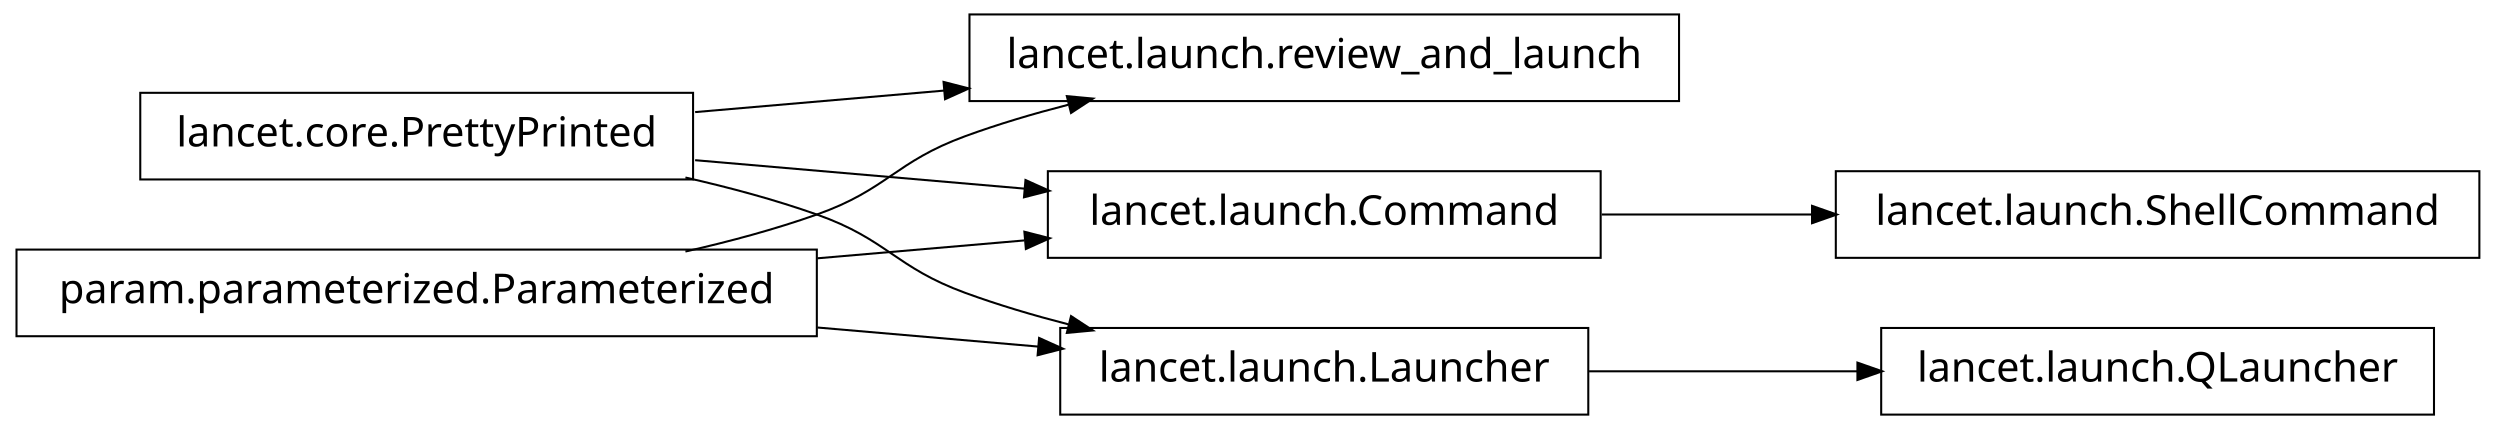
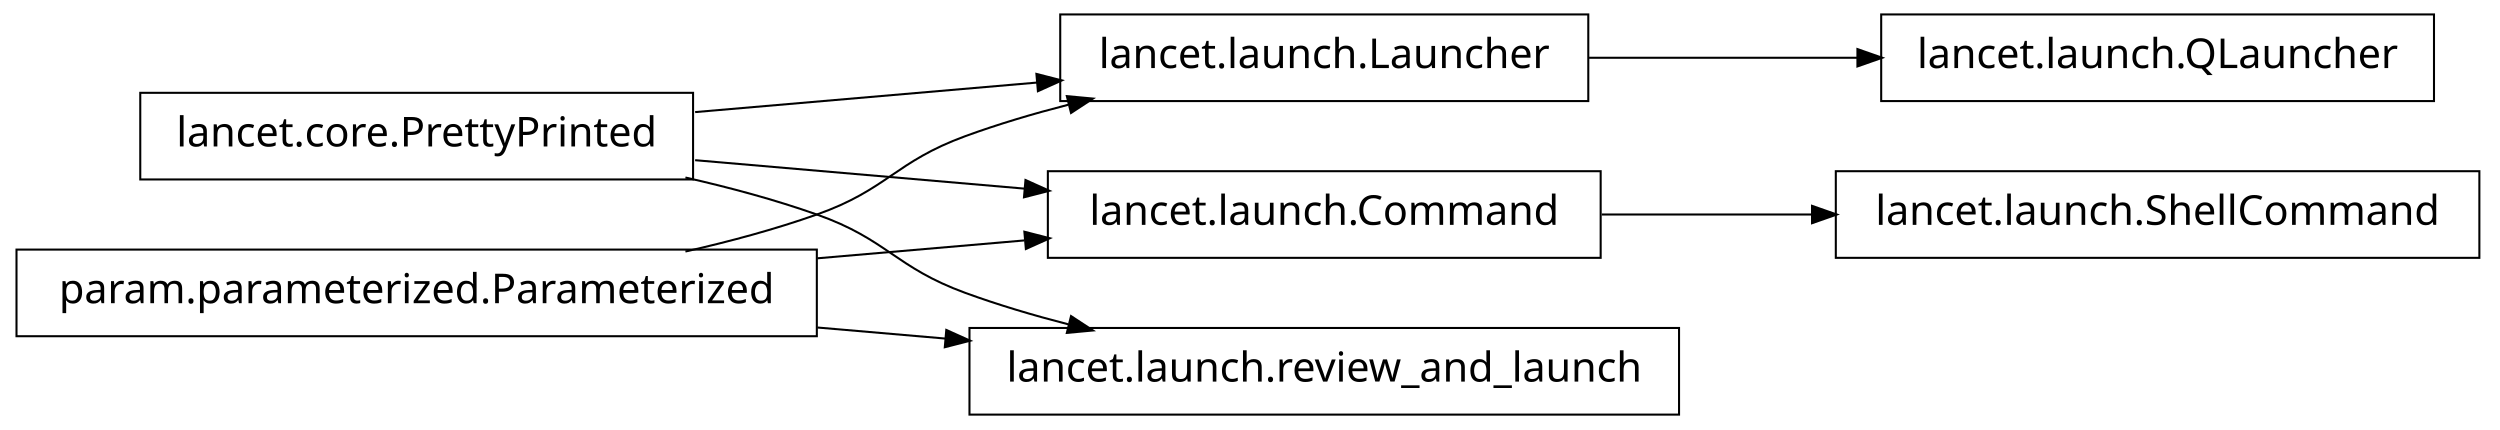
<svg xmlns="http://www.w3.org/2000/svg" width="606pt" height="104pt" viewBox="0.00 0.00 606.00 104.00">
  <g id="graph1" class="graph" transform="scale(1 1) rotate(0) translate(4 100)">
    <polygon fill="white" stroke="white" points="-4,5 -4,-100 603,-100 603,5 -4,5" />
    <g id="node1" class="node">
-       <polygon fill="none" stroke="black" stroke-width="0.5" points="403,-96.5 231,-96.5 231,-75.5 403,-75.5 403,-96.5" />
-       <text text-anchor="middle" x="317" y="-83.5" font-family="Vera" font-size="10.00">lancet.launch.review_and_launch</text>
+       <polygon fill="none" stroke="black" stroke-width="0.5" points="381,-96.5 253,-96.5 253,-75.5 381,-75.5 381,-96.5" />
+       <text text-anchor="middle" x="317" y="-83.5" font-family="Vera" font-size="10.00">lancet.launch.Launcher</text>
+     </g>
+     <g id="node14" class="node">
+       <polygon fill="none" stroke="black" stroke-width="0.5" points="586,-96.5 452,-96.5 452,-75.5 586,-75.5 586,-96.5" />
+       <text text-anchor="middle" x="519" y="-83.5" font-family="Vera" font-size="10.00">lancet.launch.QLauncher</text>
+     </g>
+     <g id="edge16" class="edge">
+       <path fill="none" stroke="black" stroke-width="0.5" d="M381.192,-86C401.94,-86 425.089,-86 446.402,-86" />
+       <polygon fill="black" stroke="black" points="446.49,-87.75 451.49,-86 446.49,-84.25 446.49,-87.75" />
    </g>
    <g id="node2" class="node">
      <polygon fill="none" stroke="black" stroke-width="0.5" points="164,-77.5 30,-77.5 30,-56.5 164,-56.5 164,-77.5" />
      <text text-anchor="middle" x="97" y="-64.5" font-family="Vera" font-size="10.00">lancet.core.PrettyPrinted</text>
    </g>
    <g id="edge2" class="edge">
-       <path fill="none" stroke="black" stroke-width="0.5" d="M164.502,-72.83C183.599,-74.479 204.714,-76.303 224.991,-78.054" />
-       <polygon fill="black" stroke="black" points="224.995,-79.811 230.127,-78.497 225.296,-76.323 224.995,-79.811" />
+       <path fill="none" stroke="black" stroke-width="0.5" d="M164.502,-72.83C190.79,-75.1 220.905,-77.701 247.391,-79.988" />
+       <polygon fill="black" stroke="black" points="247.506,-81.755 252.638,-80.441 247.807,-78.268 247.506,-81.755" />
    </g>
    <g id="node6" class="node">
      <polygon fill="none" stroke="black" stroke-width="0.5" points="384,-58.5 250,-58.5 250,-37.5 384,-37.5 384,-58.5" />
      <text text-anchor="middle" x="317" y="-45.5" font-family="Vera" font-size="10.00">lancet.launch.Command</text>
    </g>
    <g id="edge6" class="edge">
      <path fill="none" stroke="black" stroke-width="0.5" d="M164.502,-61.17C189.843,-58.982 218.739,-56.486 244.514,-54.26" />
      <polygon fill="black" stroke="black" points="244.794,-55.992 249.625,-53.819 244.493,-52.505 244.794,-55.992" />
    </g>
    <g id="node11" class="node">
-       <polygon fill="none" stroke="black" stroke-width="0.5" points="381,-20.5 253,-20.5 253,0.5 381,0.5 381,-20.5" />
-       <text text-anchor="middle" x="317" y="-7.5" font-family="Vera" font-size="10.00">lancet.launch.Launcher</text>
+       <polygon fill="none" stroke="black" stroke-width="0.5" points="403,-20.5 231,-20.5 231,0.5 403,0.5 403,-20.5" />
+       <text text-anchor="middle" x="317" y="-7.5" font-family="Vera" font-size="10.00">lancet.launch.review_and_launch</text>
    </g>
    <g id="edge12" class="edge">
      <path fill="none" stroke="black" stroke-width="0.5" d="M162.145,-56.967C172.93,-54.532 183.887,-51.572 194,-48 211.059,-41.975 213.007,-35.209 230,-29 237.937,-26.1 246.45,-23.572 254.932,-21.39" />
      <polygon fill="black" stroke="black" points="255.776,-22.983 260.204,-20.076 254.929,-19.587 255.776,-22.983" />
    </g>
    <g id="node4" class="node">
      <polygon fill="none" stroke="black" stroke-width="0.5" points="194,-39.5 5.68434e-14,-39.5 0,-18.5 194,-18.5 194,-39.5" />
      <text text-anchor="middle" x="97" y="-26.5" font-family="Vera" font-size="10.00">param.parameterized.Parameterized</text>
    </g>
    <g id="edge4" class="edge">
      <path fill="none" stroke="black" stroke-width="0.5" d="M162.145,-39.033C172.93,-41.468 183.887,-44.428 194,-48 211.059,-54.025 213.007,-60.791 230,-67 237.937,-69.9 246.45,-72.428 254.932,-74.61" />
      <polygon fill="black" stroke="black" points="254.929,-76.413 260.204,-75.924 255.776,-73.017 254.929,-76.413" />
    </g>
    <g id="edge8" class="edge">
      <path fill="none" stroke="black" stroke-width="0.5" d="M194.136,-37.389C210.993,-38.845 228.258,-40.336 244.319,-41.723" />
      <polygon fill="black" stroke="black" points="244.586,-43.502 249.718,-42.189 244.887,-40.016 244.586,-43.502" />
    </g>
    <g id="edge14" class="edge">
-       <path fill="none" stroke="black" stroke-width="0.5" d="M194.136,-20.611C212.182,-19.052 230.697,-17.453 247.702,-15.985" />
-       <polygon fill="black" stroke="black" points="248.097,-17.707 252.928,-15.534 247.796,-14.22 248.097,-17.707" />
+       <path fill="none" stroke="black" stroke-width="0.5" d="M194.136,-20.611C204.522,-19.714 215.064,-18.804 225.384,-17.912" />
+       <polygon fill="black" stroke="black" points="225.599,-19.65 230.43,-17.477 225.298,-16.163 225.599,-19.65" />
    </g>
    <g id="node9" class="node">
      <polygon fill="none" stroke="black" stroke-width="0.5" points="597,-58.5 441,-58.5 441,-37.5 597,-37.5 597,-58.5" />
      <text text-anchor="middle" x="519" y="-45.5" font-family="Vera" font-size="10.00">lancet.launch.ShellCommand</text>
    </g>
    <g id="edge10" class="edge">
      <path fill="none" stroke="black" stroke-width="0.5" d="M384.263,-48C400.593,-48 418.251,-48 435.24,-48" />
      <polygon fill="black" stroke="black" points="435.488,-49.75 440.488,-48 435.488,-46.25 435.488,-49.75" />
    </g>
-     <g id="node14" class="node">
-       <polygon fill="none" stroke="black" stroke-width="0.5" points="586,-20.5 452,-20.5 452,0.5 586,0.5 586,-20.5" />
-       <text text-anchor="middle" x="519" y="-7.5" font-family="Vera" font-size="10.00">lancet.launch.QLauncher</text>
-     </g>
-     <g id="edge16" class="edge">
-       <path fill="none" stroke="black" stroke-width="0.5" d="M381.192,-10C401.94,-10 425.089,-10 446.402,-10" />
-       <polygon fill="black" stroke="black" points="446.49,-11.75 451.49,-10 446.49,-8.25 446.49,-11.75" />
-     </g>
  </g>
</svg>
